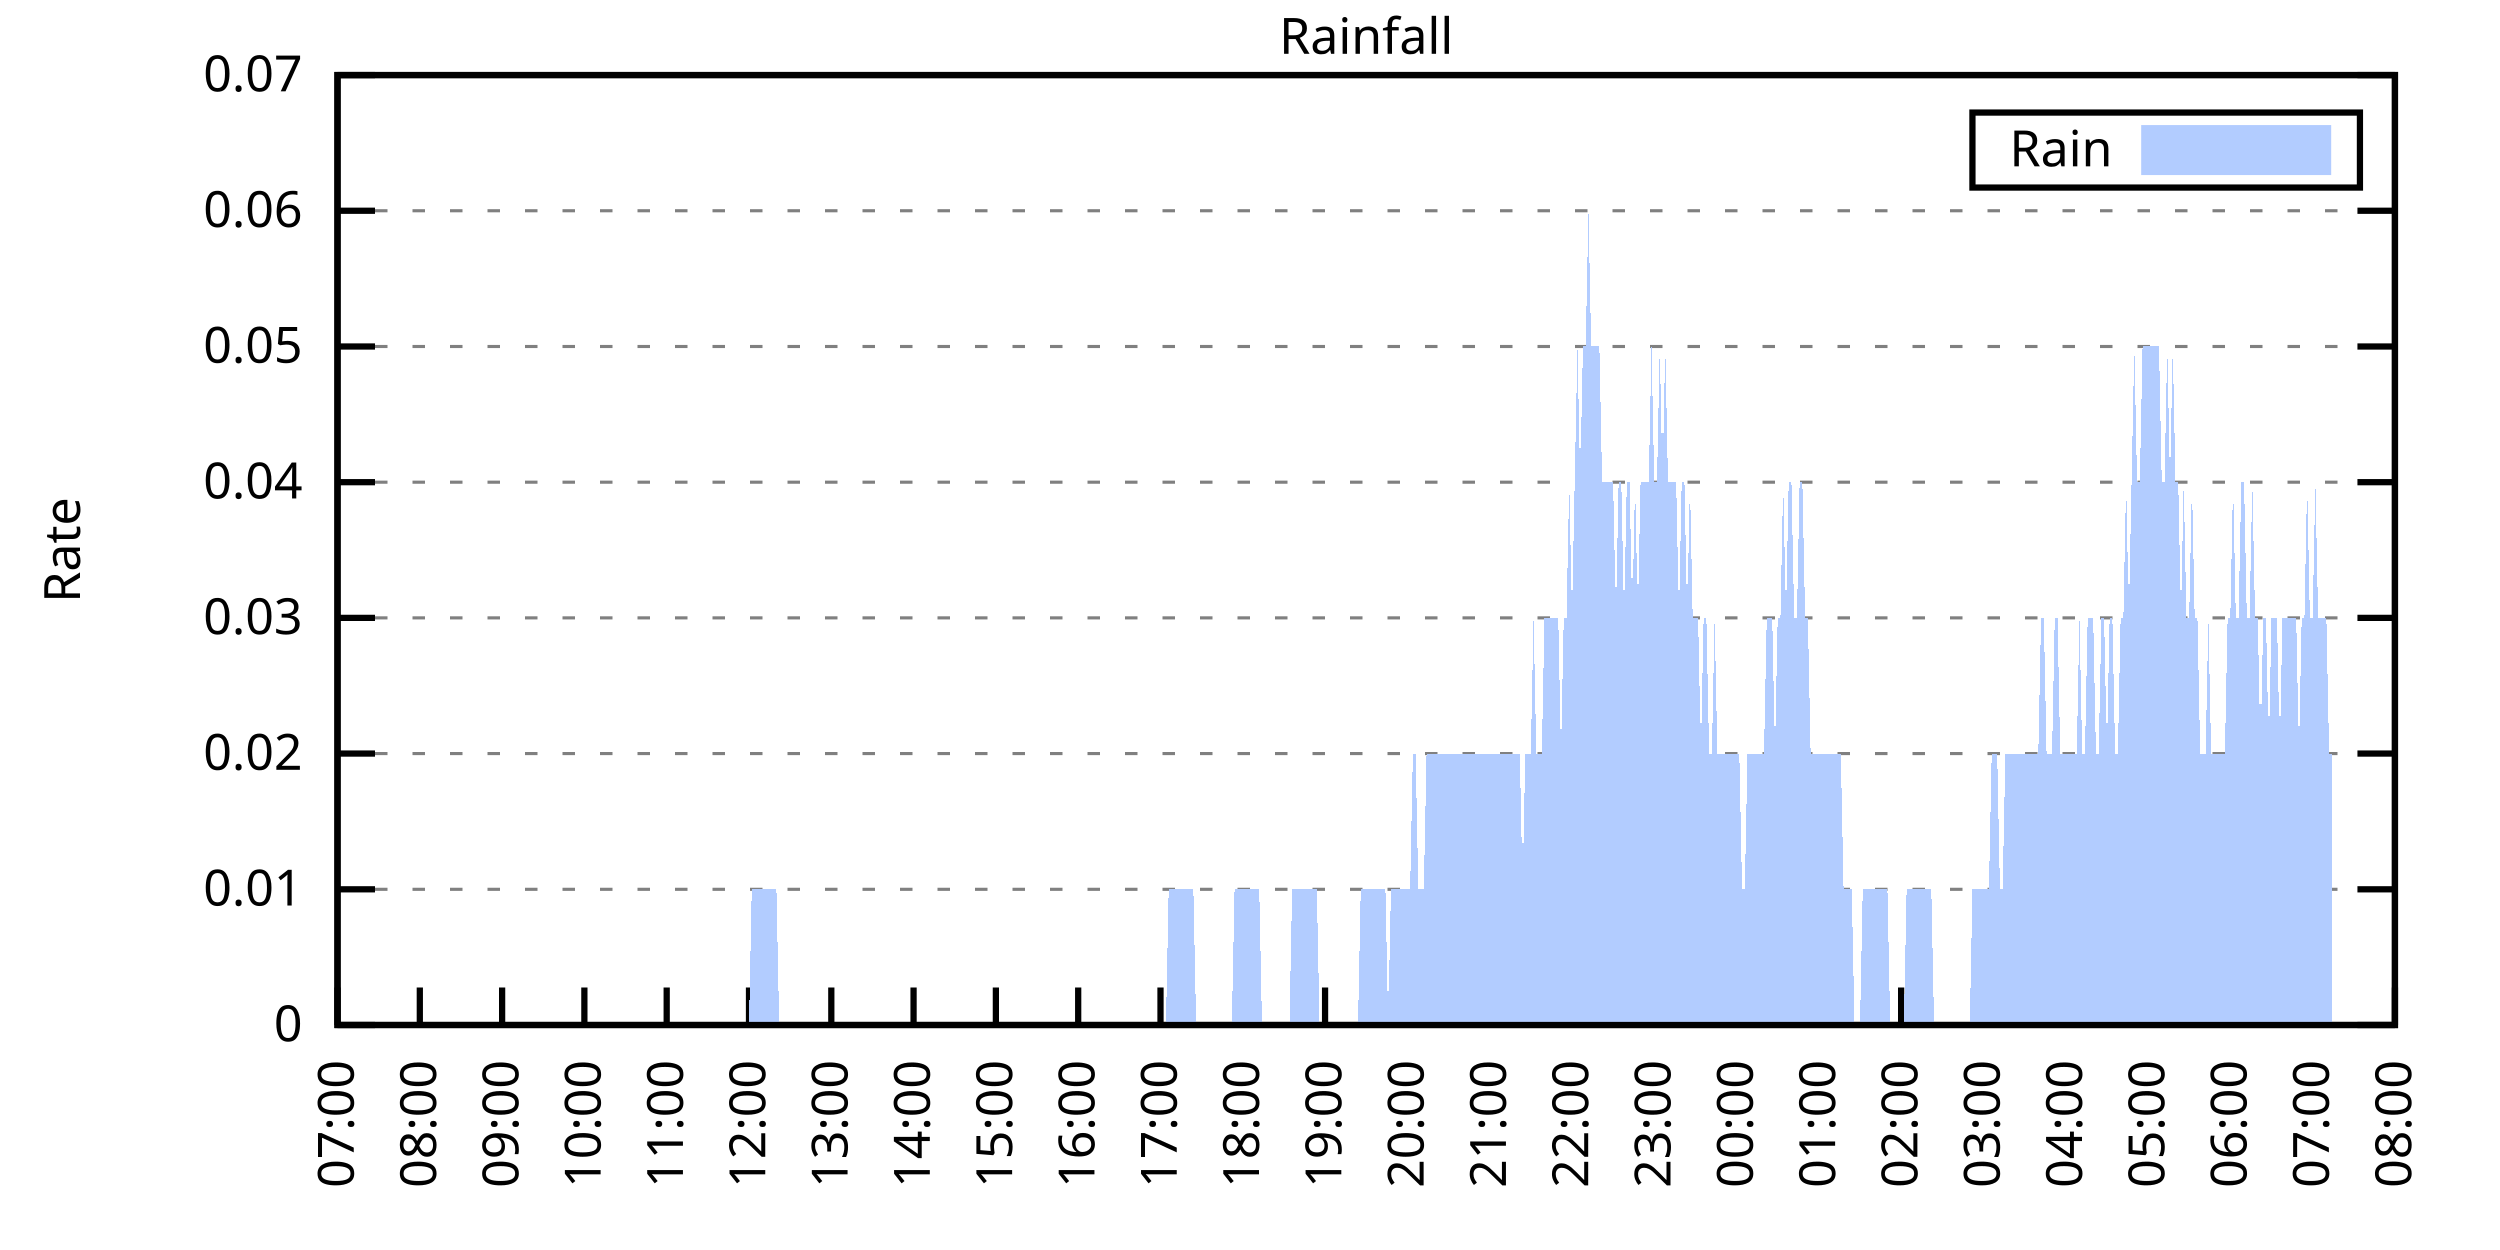
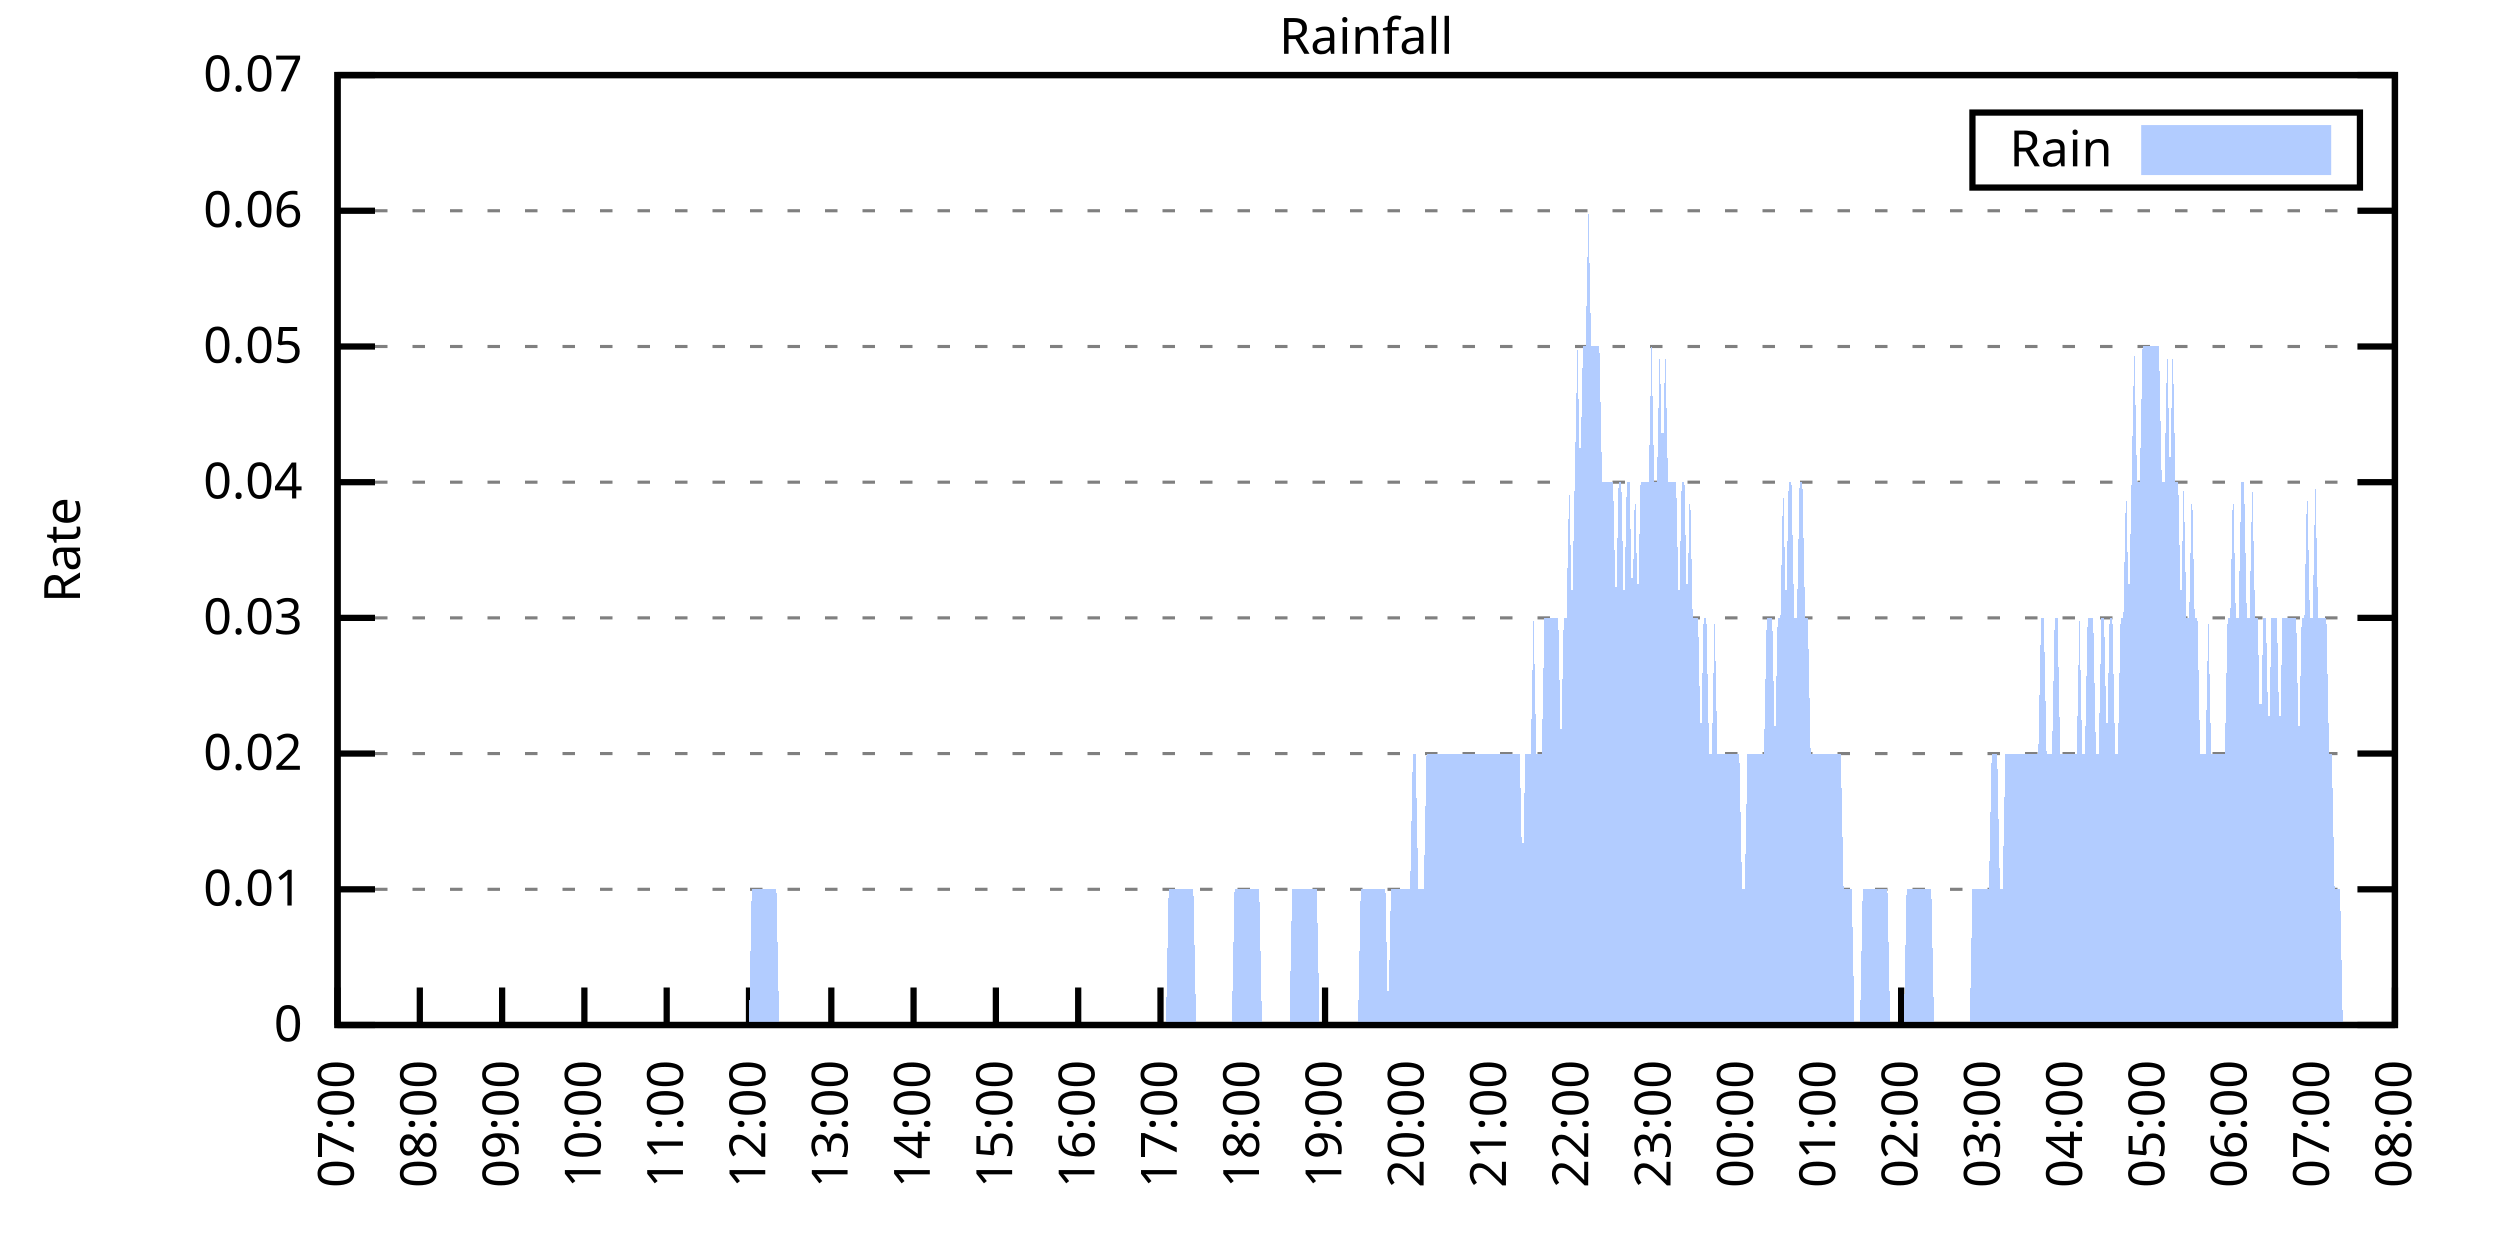
<svg xmlns="http://www.w3.org/2000/svg" xmlns:xlink="http://www.w3.org/1999/xlink" width="400" height="200" viewBox="0 0 400 200">
  <g id="gnuplot_canvas">
    <rect x="0" y="0" width="400" height="200" fill="none" />
    <defs>
      <circle id="gpDot" r="0.5" stroke-width="0.5" stroke="currentColor" />
      <path id="gpPt0" stroke-width="0.333" stroke="currentColor" d="M-1,0 h2 M0,-1 v2" />
      <path id="gpPt1" stroke-width="0.333" stroke="currentColor" d="M-1,-1 L1,1 M1,-1 L-1,1" />
      <path id="gpPt2" stroke-width="0.333" stroke="currentColor" d="M-1,0 L1,0 M0,-1 L0,1 M-1,-1 L1,1 M-1,1 L1,-1" />
      <rect id="gpPt3" stroke-width="0.333" stroke="currentColor" x="-1" y="-1" width="2" height="2" />
      <rect id="gpPt4" stroke-width="0.333" stroke="currentColor" fill="currentColor" x="-1" y="-1" width="2" height="2" />
      <circle id="gpPt5" stroke-width="0.333" stroke="currentColor" cx="0" cy="0" r="1" />
      <use xlink:href="#gpPt5" id="gpPt6" fill="currentColor" stroke="none" />
      <path id="gpPt7" stroke-width="0.333" stroke="currentColor" d="M0,-1.33 L-1.33,0.67 L1.33,0.67 z" />
      <use xlink:href="#gpPt7" id="gpPt8" fill="currentColor" stroke="none" />
      <use xlink:href="#gpPt7" id="gpPt9" stroke="currentColor" transform="rotate(180)" />
      <use xlink:href="#gpPt9" id="gpPt10" fill="currentColor" stroke="none" />
      <use xlink:href="#gpPt3" id="gpPt11" stroke="currentColor" transform="rotate(45)" />
      <use xlink:href="#gpPt11" id="gpPt12" fill="currentColor" stroke="none" />
      <path id="gpPt13" stroke-width="0.333" stroke="currentColor" d="M0,1.330 L1.265,0.411 L0.782,-1.067 L-0.782,-1.076 L-1.265,0.411 z" />
      <use xlink:href="#gpPt13" id="gpPt14" fill="currentColor" stroke="none" />
      <filter id="textbox" filterUnits="objectBoundingBox" x="0" y="0" height="1" width="1">
        <feFlood flood-color="white" flood-opacity="1" result="bgnd" />
        <feComposite in="SourceGraphic" in2="bgnd" operator="atop" />
      </filter>
      <filter id="greybox" filterUnits="objectBoundingBox" x="0" y="0" height="1" width="1">
        <feFlood flood-color="lightgrey" flood-opacity="1" result="grey" />
        <feComposite in="SourceGraphic" in2="grey" operator="atop" />
      </filter>
    </defs>
    <g fill="none" color="white" stroke="currentColor" stroke-width="1.00" stroke-linecap="butt" stroke-linejoin="miter">
</g>
    <g fill="none" color="black" stroke="currentColor" stroke-width="1.00" stroke-linecap="butt" stroke-linejoin="miter">
      <g stroke="none" shape-rendering="crispEdges">
        <polygon fill="rgb(255, 255, 255)" points="54.00,164.00 383.18,164.00 383.18,12.02 54.00,12.02 " />
      </g>
    </g>
    <g fill="none" color="black" stroke="currentColor" stroke-width="1.00" stroke-linecap="butt" stroke-linejoin="miter">
</g>
    <g fill="none" color="black" stroke="black" stroke-width="0.50" stroke-linecap="butt" stroke-linejoin="miter">
</g>
    <g fill="none" color="gray" stroke="currentColor" stroke-width="0.50" stroke-linecap="butt" stroke-linejoin="miter">
      <path stroke="gray" stroke-dasharray="2,4" class="gridline" d="M54.00,164.00 L383.19,164.00  " />
    </g>
    <g fill="none" color="gray" stroke="gray" stroke-width="1.00" stroke-linecap="butt" stroke-linejoin="miter">
</g>
    <g fill="none" color="black" stroke="currentColor" stroke-width="1.00" stroke-linecap="butt" stroke-linejoin="miter">
      <path stroke="black" d="M54.00,164.00 L60.00,164.00 M383.19,164.00 L377.19,164.00  " />
      <g transform="translate(48.40,166.60)" stroke="none" fill="black" font-family="Sans" font-size="8.00" text-anchor="end">
        <text>
          <tspan font-family="Sans"> 0</tspan>
        </text>
      </g>
    </g>
    <g fill="none" color="black" stroke="currentColor" stroke-width="1.00" stroke-linecap="butt" stroke-linejoin="miter">
</g>
    <g fill="none" color="black" stroke="black" stroke-width="0.50" stroke-linecap="butt" stroke-linejoin="miter">
</g>
    <g fill="none" color="gray" stroke="currentColor" stroke-width="0.50" stroke-linecap="butt" stroke-linejoin="miter">
      <path stroke="gray" stroke-dasharray="2,4" class="gridline" d="M54.00,142.29 L383.19,142.29  " />
    </g>
    <g fill="none" color="gray" stroke="gray" stroke-width="1.00" stroke-linecap="butt" stroke-linejoin="miter">
</g>
    <g fill="none" color="black" stroke="currentColor" stroke-width="1.00" stroke-linecap="butt" stroke-linejoin="miter">
      <path stroke="black" d="M54.00,142.29 L60.00,142.29 M383.19,142.29 L377.19,142.29  " />
      <g transform="translate(48.40,144.89)" stroke="none" fill="black" font-family="Sans" font-size="8.00" text-anchor="end">
        <text>
          <tspan font-family="Sans"> 0.01</tspan>
        </text>
      </g>
    </g>
    <g fill="none" color="black" stroke="currentColor" stroke-width="1.00" stroke-linecap="butt" stroke-linejoin="miter">
</g>
    <g fill="none" color="black" stroke="black" stroke-width="0.50" stroke-linecap="butt" stroke-linejoin="miter">
</g>
    <g fill="none" color="gray" stroke="currentColor" stroke-width="0.50" stroke-linecap="butt" stroke-linejoin="miter">
      <path stroke="gray" stroke-dasharray="2,4" class="gridline" d="M54.00,120.57 L383.19,120.57  " />
    </g>
    <g fill="none" color="gray" stroke="gray" stroke-width="1.00" stroke-linecap="butt" stroke-linejoin="miter">
</g>
    <g fill="none" color="black" stroke="currentColor" stroke-width="1.00" stroke-linecap="butt" stroke-linejoin="miter">
      <path stroke="black" d="M54.00,120.57 L60.00,120.57 M383.19,120.57 L377.19,120.57  " />
      <g transform="translate(48.40,123.17)" stroke="none" fill="black" font-family="Sans" font-size="8.00" text-anchor="end">
        <text>
          <tspan font-family="Sans"> 0.02</tspan>
        </text>
      </g>
    </g>
    <g fill="none" color="black" stroke="currentColor" stroke-width="1.00" stroke-linecap="butt" stroke-linejoin="miter">
</g>
    <g fill="none" color="black" stroke="black" stroke-width="0.50" stroke-linecap="butt" stroke-linejoin="miter">
</g>
    <g fill="none" color="gray" stroke="currentColor" stroke-width="0.50" stroke-linecap="butt" stroke-linejoin="miter">
      <path stroke="gray" stroke-dasharray="2,4" class="gridline" d="M54.00,98.86 L383.19,98.86  " />
    </g>
    <g fill="none" color="gray" stroke="gray" stroke-width="1.00" stroke-linecap="butt" stroke-linejoin="miter">
</g>
    <g fill="none" color="black" stroke="currentColor" stroke-width="1.00" stroke-linecap="butt" stroke-linejoin="miter">
      <path stroke="black" d="M54.00,98.86 L60.00,98.86 M383.19,98.86 L377.19,98.86  " />
      <g transform="translate(48.40,101.46)" stroke="none" fill="black" font-family="Sans" font-size="8.00" text-anchor="end">
        <text>
          <tspan font-family="Sans"> 0.03</tspan>
        </text>
      </g>
    </g>
    <g fill="none" color="black" stroke="currentColor" stroke-width="1.00" stroke-linecap="butt" stroke-linejoin="miter">
</g>
    <g fill="none" color="black" stroke="black" stroke-width="0.50" stroke-linecap="butt" stroke-linejoin="miter">
</g>
    <g fill="none" color="gray" stroke="currentColor" stroke-width="0.50" stroke-linecap="butt" stroke-linejoin="miter">
      <path stroke="gray" stroke-dasharray="2,4" class="gridline" d="M54.00,77.15 L383.19,77.15  " />
    </g>
    <g fill="none" color="gray" stroke="gray" stroke-width="1.00" stroke-linecap="butt" stroke-linejoin="miter">
</g>
    <g fill="none" color="black" stroke="currentColor" stroke-width="1.00" stroke-linecap="butt" stroke-linejoin="miter">
      <path stroke="black" d="M54.00,77.15 L60.00,77.15 M383.19,77.15 L377.19,77.15  " />
      <g transform="translate(48.40,79.75)" stroke="none" fill="black" font-family="Sans" font-size="8.00" text-anchor="end">
        <text>
          <tspan font-family="Sans"> 0.04</tspan>
        </text>
      </g>
    </g>
    <g fill="none" color="black" stroke="currentColor" stroke-width="1.00" stroke-linecap="butt" stroke-linejoin="miter">
</g>
    <g fill="none" color="black" stroke="black" stroke-width="0.50" stroke-linecap="butt" stroke-linejoin="miter">
</g>
    <g fill="none" color="gray" stroke="currentColor" stroke-width="0.50" stroke-linecap="butt" stroke-linejoin="miter">
      <path stroke="gray" stroke-dasharray="2,4" class="gridline" d="M54.00,55.44 L383.19,55.44  " />
    </g>
    <g fill="none" color="gray" stroke="gray" stroke-width="1.00" stroke-linecap="butt" stroke-linejoin="miter">
</g>
    <g fill="none" color="black" stroke="currentColor" stroke-width="1.00" stroke-linecap="butt" stroke-linejoin="miter">
      <path stroke="black" d="M54.00,55.44 L60.00,55.44 M383.19,55.44 L377.19,55.44  " />
      <g transform="translate(48.40,58.04)" stroke="none" fill="black" font-family="Sans" font-size="8.00" text-anchor="end">
        <text>
          <tspan font-family="Sans"> 0.05</tspan>
        </text>
      </g>
    </g>
    <g fill="none" color="black" stroke="currentColor" stroke-width="1.00" stroke-linecap="butt" stroke-linejoin="miter">
</g>
    <g fill="none" color="black" stroke="black" stroke-width="0.50" stroke-linecap="butt" stroke-linejoin="miter">
</g>
    <g fill="none" color="gray" stroke="currentColor" stroke-width="0.50" stroke-linecap="butt" stroke-linejoin="miter">
      <path stroke="gray" stroke-dasharray="2,4" class="gridline" d="M54.00,33.72 L383.19,33.72  " />
    </g>
    <g fill="none" color="gray" stroke="gray" stroke-width="1.00" stroke-linecap="butt" stroke-linejoin="miter">
</g>
    <g fill="none" color="black" stroke="currentColor" stroke-width="1.00" stroke-linecap="butt" stroke-linejoin="miter">
      <path stroke="black" d="M54.00,33.72 L60.00,33.72 M383.19,33.72 L377.19,33.72  " />
      <g transform="translate(48.40,36.32)" stroke="none" fill="black" font-family="Sans" font-size="8.00" text-anchor="end">
        <text>
          <tspan font-family="Sans"> 0.06</tspan>
        </text>
      </g>
    </g>
    <g fill="none" color="black" stroke="currentColor" stroke-width="1.00" stroke-linecap="butt" stroke-linejoin="miter">
</g>
    <g fill="none" color="black" stroke="black" stroke-width="0.50" stroke-linecap="butt" stroke-linejoin="miter">
</g>
    <g fill="none" color="gray" stroke="currentColor" stroke-width="0.50" stroke-linecap="butt" stroke-linejoin="miter">
      <path stroke="gray" stroke-dasharray="2,4" class="gridline" d="M54.00,12.01 L383.19,12.01  " />
    </g>
    <g fill="none" color="gray" stroke="gray" stroke-width="1.00" stroke-linecap="butt" stroke-linejoin="miter">
</g>
    <g fill="none" color="black" stroke="currentColor" stroke-width="1.00" stroke-linecap="butt" stroke-linejoin="miter">
      <path stroke="black" d="M54.00,12.01 L60.00,12.01 M383.19,12.01 L377.19,12.01  " />
      <g transform="translate(48.40,14.61)" stroke="none" fill="black" font-family="Sans" font-size="8.00" text-anchor="end">
        <text>
          <tspan font-family="Sans"> 0.07</tspan>
        </text>
      </g>
    </g>
    <g fill="none" color="black" stroke="currentColor" stroke-width="1.00" stroke-linecap="butt" stroke-linejoin="miter">
      <path stroke="black" d="M54.00,164.00 L54.00,158.00  " />
      <g transform="translate(56.60,169.60) rotate(270.00)" stroke="none" fill="black" font-family="Sans" font-size="8.00" text-anchor="end">
        <text>
          <tspan font-family="Sans">07:00</tspan>
        </text>
      </g>
    </g>
    <g fill="none" color="black" stroke="currentColor" stroke-width="1.00" stroke-linecap="butt" stroke-linejoin="miter">
      <path stroke="black" d="M67.17,164.00 L67.17,158.00  " />
      <g transform="translate(69.77,169.60) rotate(270.00)" stroke="none" fill="black" font-family="Sans" font-size="8.00" text-anchor="end">
        <text>
          <tspan font-family="Sans">08:00</tspan>
        </text>
      </g>
    </g>
    <g fill="none" color="black" stroke="currentColor" stroke-width="1.00" stroke-linecap="butt" stroke-linejoin="miter">
      <path stroke="black" d="M80.34,164.00 L80.34,158.00  " />
      <g transform="translate(82.94,169.60) rotate(270.00)" stroke="none" fill="black" font-family="Sans" font-size="8.00" text-anchor="end">
        <text>
          <tspan font-family="Sans">09:00</tspan>
        </text>
      </g>
    </g>
    <g fill="none" color="black" stroke="currentColor" stroke-width="1.00" stroke-linecap="butt" stroke-linejoin="miter">
      <path stroke="black" d="M93.50,164.00 L93.50,158.00  " />
      <g transform="translate(96.10,169.60) rotate(270.00)" stroke="none" fill="black" font-family="Sans" font-size="8.00" text-anchor="end">
        <text>
          <tspan font-family="Sans">10:00</tspan>
        </text>
      </g>
    </g>
    <g fill="none" color="black" stroke="currentColor" stroke-width="1.00" stroke-linecap="butt" stroke-linejoin="miter">
      <path stroke="black" d="M106.67,164.00 L106.67,158.00  " />
      <g transform="translate(109.27,169.60) rotate(270.00)" stroke="none" fill="black" font-family="Sans" font-size="8.00" text-anchor="end">
        <text>
          <tspan font-family="Sans">11:00</tspan>
        </text>
      </g>
    </g>
    <g fill="none" color="black" stroke="currentColor" stroke-width="1.00" stroke-linecap="butt" stroke-linejoin="miter">
      <path stroke="black" d="M119.84,164.00 L119.84,158.00  " />
      <g transform="translate(122.44,169.60) rotate(270.00)" stroke="none" fill="black" font-family="Sans" font-size="8.00" text-anchor="end">
        <text>
          <tspan font-family="Sans">12:00</tspan>
        </text>
      </g>
    </g>
    <g fill="none" color="black" stroke="currentColor" stroke-width="1.00" stroke-linecap="butt" stroke-linejoin="miter">
      <path stroke="black" d="M133.01,164.00 L133.01,158.00  " />
      <g transform="translate(135.61,169.60) rotate(270.00)" stroke="none" fill="black" font-family="Sans" font-size="8.00" text-anchor="end">
        <text>
          <tspan font-family="Sans">13:00</tspan>
        </text>
      </g>
    </g>
    <g fill="none" color="black" stroke="currentColor" stroke-width="1.00" stroke-linecap="butt" stroke-linejoin="miter">
      <path stroke="black" d="M146.17,164.00 L146.17,158.00  " />
      <g transform="translate(148.77,169.60) rotate(270.00)" stroke="none" fill="black" font-family="Sans" font-size="8.00" text-anchor="end">
        <text>
          <tspan font-family="Sans">14:00</tspan>
        </text>
      </g>
    </g>
    <g fill="none" color="black" stroke="currentColor" stroke-width="1.00" stroke-linecap="butt" stroke-linejoin="miter">
      <path stroke="black" d="M159.34,164.00 L159.34,158.00  " />
      <g transform="translate(161.94,169.60) rotate(270.00)" stroke="none" fill="black" font-family="Sans" font-size="8.00" text-anchor="end">
        <text>
          <tspan font-family="Sans">15:00</tspan>
        </text>
      </g>
    </g>
    <g fill="none" color="black" stroke="currentColor" stroke-width="1.00" stroke-linecap="butt" stroke-linejoin="miter">
      <path stroke="black" d="M172.51,164.00 L172.51,158.00  " />
      <g transform="translate(175.11,169.60) rotate(270.00)" stroke="none" fill="black" font-family="Sans" font-size="8.00" text-anchor="end">
        <text>
          <tspan font-family="Sans">16:00</tspan>
        </text>
      </g>
    </g>
    <g fill="none" color="black" stroke="currentColor" stroke-width="1.00" stroke-linecap="butt" stroke-linejoin="miter">
      <path stroke="black" d="M185.68,164.00 L185.68,158.00  " />
      <g transform="translate(188.28,169.60) rotate(270.00)" stroke="none" fill="black" font-family="Sans" font-size="8.00" text-anchor="end">
        <text>
          <tspan font-family="Sans">17:00</tspan>
        </text>
      </g>
    </g>
    <g fill="none" color="black" stroke="currentColor" stroke-width="1.00" stroke-linecap="butt" stroke-linejoin="miter">
      <path stroke="black" d="M198.84,164.00 L198.84,158.00  " />
      <g transform="translate(201.44,169.60) rotate(270.00)" stroke="none" fill="black" font-family="Sans" font-size="8.00" text-anchor="end">
        <text>
          <tspan font-family="Sans">18:00</tspan>
        </text>
      </g>
    </g>
    <g fill="none" color="black" stroke="currentColor" stroke-width="1.00" stroke-linecap="butt" stroke-linejoin="miter">
      <path stroke="black" d="M212.01,164.00 L212.01,158.00  " />
      <g transform="translate(214.61,169.60) rotate(270.00)" stroke="none" fill="black" font-family="Sans" font-size="8.00" text-anchor="end">
        <text>
          <tspan font-family="Sans">19:00</tspan>
        </text>
      </g>
    </g>
    <g fill="none" color="black" stroke="currentColor" stroke-width="1.00" stroke-linecap="butt" stroke-linejoin="miter">
      <path stroke="black" d="M225.18,164.00 L225.18,158.00  " />
      <g transform="translate(227.78,169.60) rotate(270.00)" stroke="none" fill="black" font-family="Sans" font-size="8.00" text-anchor="end">
        <text>
          <tspan font-family="Sans">20:00</tspan>
        </text>
      </g>
    </g>
    <g fill="none" color="black" stroke="currentColor" stroke-width="1.00" stroke-linecap="butt" stroke-linejoin="miter">
      <path stroke="black" d="M238.35,164.00 L238.35,158.00  " />
      <g transform="translate(240.95,169.60) rotate(270.00)" stroke="none" fill="black" font-family="Sans" font-size="8.00" text-anchor="end">
        <text>
          <tspan font-family="Sans">21:00</tspan>
        </text>
      </g>
    </g>
    <g fill="none" color="black" stroke="currentColor" stroke-width="1.00" stroke-linecap="butt" stroke-linejoin="miter">
      <path stroke="black" d="M251.51,164.00 L251.51,158.00  " />
      <g transform="translate(254.11,169.60) rotate(270.00)" stroke="none" fill="black" font-family="Sans" font-size="8.00" text-anchor="end">
        <text>
          <tspan font-family="Sans">22:00</tspan>
        </text>
      </g>
    </g>
    <g fill="none" color="black" stroke="currentColor" stroke-width="1.00" stroke-linecap="butt" stroke-linejoin="miter">
      <path stroke="black" d="M264.68,164.00 L264.68,158.00  " />
      <g transform="translate(267.28,169.60) rotate(270.00)" stroke="none" fill="black" font-family="Sans" font-size="8.00" text-anchor="end">
        <text>
          <tspan font-family="Sans">23:00</tspan>
        </text>
      </g>
    </g>
    <g fill="none" color="black" stroke="currentColor" stroke-width="1.00" stroke-linecap="butt" stroke-linejoin="miter">
      <path stroke="black" d="M277.85,164.00 L277.85,158.00  " />
      <g transform="translate(280.45,169.60) rotate(270.00)" stroke="none" fill="black" font-family="Sans" font-size="8.00" text-anchor="end">
        <text>
          <tspan font-family="Sans">00:00</tspan>
        </text>
      </g>
    </g>
    <g fill="none" color="black" stroke="currentColor" stroke-width="1.00" stroke-linecap="butt" stroke-linejoin="miter">
      <path stroke="black" d="M291.02,164.00 L291.02,158.00  " />
      <g transform="translate(293.62,169.60) rotate(270.00)" stroke="none" fill="black" font-family="Sans" font-size="8.00" text-anchor="end">
        <text>
          <tspan font-family="Sans">01:00</tspan>
        </text>
      </g>
    </g>
    <g fill="none" color="black" stroke="currentColor" stroke-width="1.00" stroke-linecap="butt" stroke-linejoin="miter">
      <path stroke="black" d="M304.18,164.00 L304.18,158.00  " />
      <g transform="translate(306.78,169.60) rotate(270.00)" stroke="none" fill="black" font-family="Sans" font-size="8.00" text-anchor="end">
        <text>
          <tspan font-family="Sans">02:00</tspan>
        </text>
      </g>
    </g>
    <g fill="none" color="black" stroke="currentColor" stroke-width="1.00" stroke-linecap="butt" stroke-linejoin="miter">
      <path stroke="black" d="M317.35,164.00 L317.35,158.00  " />
      <g transform="translate(319.95,169.60) rotate(270.00)" stroke="none" fill="black" font-family="Sans" font-size="8.00" text-anchor="end">
        <text>
          <tspan font-family="Sans">03:00</tspan>
        </text>
      </g>
    </g>
    <g fill="none" color="black" stroke="currentColor" stroke-width="1.00" stroke-linecap="butt" stroke-linejoin="miter">
      <path stroke="black" d="M330.52,164.00 L330.52,158.00  " />
      <g transform="translate(333.12,169.60) rotate(270.00)" stroke="none" fill="black" font-family="Sans" font-size="8.00" text-anchor="end">
        <text>
          <tspan font-family="Sans">04:00</tspan>
        </text>
      </g>
    </g>
    <g fill="none" color="black" stroke="currentColor" stroke-width="1.00" stroke-linecap="butt" stroke-linejoin="miter">
      <path stroke="black" d="M343.69,164.00 L343.69,158.00  " />
      <g transform="translate(346.29,169.60) rotate(270.00)" stroke="none" fill="black" font-family="Sans" font-size="8.00" text-anchor="end">
        <text>
          <tspan font-family="Sans">05:00</tspan>
        </text>
      </g>
    </g>
    <g fill="none" color="black" stroke="currentColor" stroke-width="1.00" stroke-linecap="butt" stroke-linejoin="miter">
      <path stroke="black" d="M356.85,164.00 L356.85,158.00  " />
      <g transform="translate(359.45,169.60) rotate(270.00)" stroke="none" fill="black" font-family="Sans" font-size="8.00" text-anchor="end">
        <text>
          <tspan font-family="Sans">06:00</tspan>
        </text>
      </g>
    </g>
    <g fill="none" color="black" stroke="currentColor" stroke-width="1.00" stroke-linecap="butt" stroke-linejoin="miter">
      <path stroke="black" d="M370.02,164.00 L370.02,158.00  " />
      <g transform="translate(372.62,169.60) rotate(270.00)" stroke="none" fill="black" font-family="Sans" font-size="8.00" text-anchor="end">
        <text>
          <tspan font-family="Sans">07:00</tspan>
        </text>
      </g>
    </g>
    <g fill="none" color="black" stroke="currentColor" stroke-width="1.00" stroke-linecap="butt" stroke-linejoin="miter">
      <path stroke="black" d="M383.19,164.00 L383.19,158.00  " />
      <g transform="translate(385.79,169.60) rotate(270.00)" stroke="none" fill="black" font-family="Sans" font-size="8.00" text-anchor="end">
        <text>
          <tspan font-family="Sans">08:00</tspan>
        </text>
      </g>
    </g>
    <g fill="none" color="black" stroke="currentColor" stroke-width="1.00" stroke-linecap="butt" stroke-linejoin="miter">
</g>
    <g fill="none" color="black" stroke="currentColor" stroke-width="1.00" stroke-linecap="butt" stroke-linejoin="miter">
      <path stroke="black" d="M54.00,12.01 L54.00,164.00 L383.19,164.00 L383.19,12.01 L54.00,12.01 Z  " />
    </g>
    <g fill="none" color="black" stroke="currentColor" stroke-width="1.00" stroke-linecap="butt" stroke-linejoin="miter">
</g>
    <g fill="none" color="black" stroke="currentColor" stroke-width="1.00" stroke-linecap="butt" stroke-linejoin="miter">
      <path stroke="black" d="M315.59,30.01 L315.59,18.01 L377.59,18.01 L377.59,30.01 L315.59,30.01 Z  " />
    </g>
    <g id="Rainfall_plot_1">
      <g fill="none" color="white" stroke="black" stroke-width="2.00" stroke-linecap="butt" stroke-linejoin="miter">
</g>
      <g fill="none" color="black" stroke="currentColor" stroke-width="2.00" stroke-linecap="butt" stroke-linejoin="miter">
        <g transform="translate(337.99,26.61)" stroke="none" fill="black" font-family="Sans" font-size="8.00" text-anchor="end">
          <text>
            <tspan font-family="Sans">Rain</tspan>
          </text>
        </g>
      </g>
      <g fill="none" color="black" stroke="currentColor" stroke-width="2.00" stroke-linecap="butt" stroke-linejoin="miter">
        <g stroke="none" shape-rendering="crispEdges">
          <polygon fill="rgb(178, 204, 255)" points="343.59,27.01 371.99,27.01 371.99,21.01 343.59,21.01 " />
        </g>
        <path stroke="rgb(178, 204, 255)" d="M343.59,27.01 L371.99,27.01 L371.99,21.01 L343.59,21.01 L343.59,27.01 Z  " />
      </g>
      <g fill="none" color="black" stroke="currentColor" stroke-width="2.00" stroke-linecap="butt" stroke-linejoin="miter">
        <g stroke="none" shape-rendering="crispEdges">
-           <polygon fill="rgb(178, 204, 255)" points="57.51,164.00 57.95,164.00 58.39,164.00 58.83,164.00 59.27,164.00 59.71,164.00 60.14,164.00 60.58,164.00 61.02,164.00 61.46,164.00 61.90,164.00 62.34,164.00 62.78,164.00 63.22,164.00 63.66,164.00 64.10,164.00 64.53,164.00 64.97,164.00 65.41,164.00 65.85,164.00 66.29,164.00 66.73,164.00 67.17,164.00 67.61,164.00 68.05,164.00 68.48,164.00 68.92,164.00 69.36,164.00 69.80,164.00 70.24,164.00 70.68,164.00 71.12,164.00 71.56,164.00 72.00,164.00 72.43,164.00 72.87,164.00 73.31,164.00 73.75,164.00 74.19,164.00 74.63,164.00 75.07,164.00 75.51,164.00 75.95,164.00 76.38,164.00 76.82,164.00 77.26,164.00 77.70,164.00 78.14,164.00 78.58,164.00 79.02,164.00 79.46,164.00 79.90,164.00 80.34,164.00 80.77,164.00 81.21,164.00 81.65,164.00 82.09,164.00 82.53,164.00 82.97,164.00 83.41,164.00 83.85,164.00 84.29,164.00 84.72,164.00 85.16,164.00 85.60,164.00 86.04,164.00 86.48,164.00 86.92,164.00 87.36,164.00 87.80,164.00 88.24,164.00 88.67,164.00 89.11,164.00 89.55,164.00 89.99,164.00 90.43,164.00 90.87,164.00 91.31,164.00 91.75,164.00 92.19,164.00 92.62,164.00 93.06,164.00 93.50,164.00 93.94,164.00 94.38,164.00 94.82,164.00 95.26,164.00 95.70,164.00 96.14,164.00 96.58,164.00 97.01,164.00 97.45,164.00 97.89,164.00 98.33,164.00 98.77,164.00 99.21,164.00 99.65,164.00 100.09,164.00 100.53,164.00 100.96,164.00 101.40,164.00 101.84,164.00 102.28,164.00 102.72,164.00 103.16,164.00 103.60,164.00 104.04,164.00 104.48,164.00 104.91,164.00 105.35,164.00 105.79,164.00 106.23,164.00 106.67,164.00 107.11,164.00 107.55,164.00 107.99,164.00 108.43,164.00 108.87,164.00 109.30,164.00 109.74,164.00 110.18,164.00 110.62,164.00 111.06,164.00 111.50,164.00 111.94,164.00 112.38,164.00 112.82,164.00 113.25,164.00 113.69,164.00 114.13,164.00 114.57,164.00 115.01,164.00 115.45,164.00 115.89,164.00 116.33,164.00 116.77,164.00 117.20,164.00 117.64,164.00 118.08,164.00 118.52,164.00 118.96,164.00 119.40,164.00 119.84,164.00 120.28,142.29 120.72,142.29 121.15,142.29 121.59,142.29 122.03,142.29 122.47,142.29 122.91,142.29 123.35,142.29 123.79,142.29 124.23,142.29 124.67,164.00 125.11,164.00 125.54,164.00 125.98,164.00 126.42,164.00 126.86,164.00 127.30,164.00 127.74,164.00 128.18,164.00 128.62,164.00 129.06,164.00 129.49,164.00 129.93,164.00 130.37,164.00 130.81,164.00 131.25,164.00 131.69,164.00 132.13,164.00 132.57,164.00 133.01,164.00 133.44,164.00 133.88,164.00 134.32,164.00 134.76,164.00 135.20,164.00 135.64,164.00 136.08,164.00 136.52,164.00 136.96,164.00 137.39,164.00 137.83,164.00 138.27,164.00 138.71,164.00 139.15,164.00 139.59,164.00 140.03,164.00 140.47,164.00 140.91,164.00 141.35,164.00 141.78,164.00 142.22,164.00 142.66,164.00 143.10,164.00 143.54,164.00 143.98,164.00 144.42,164.00 144.86,164.00 145.30,164.00 145.73,164.00 146.17,164.00 146.61,164.00 147.05,164.00 147.49,164.00 147.93,164.00 148.37,164.00 148.81,164.00 149.25,164.00 149.68,164.00 150.12,164.00 150.56,164.00 151.00,164.00 151.44,164.00 151.88,164.00 152.32,164.00 152.76,164.00 153.20,164.00 153.63,164.00 154.07,164.00 154.51,164.00 154.95,164.00 155.39,164.00 155.83,164.00 156.27,164.00 156.71,164.00 157.15,164.00 157.59,164.00 158.02,164.00 158.46,164.00 158.90,164.00 159.34,164.00 159.78,164.00 160.22,164.00 160.66,164.00 161.10,164.00 161.54,164.00 161.97,164.00 162.41,164.00 162.85,164.00 163.29,164.00 163.73,164.00 164.17,164.00 164.61,164.00 165.05,164.00 165.49,164.00 165.92,164.00 166.36,164.00 166.80,164.00 167.24,164.00 167.68,164.00 168.12,164.00 168.56,164.00 169.00,164.00 169.44,164.00 169.87,164.00 170.31,164.00 170.75,164.00 171.19,164.00 171.63,164.00 172.07,164.00 172.51,164.00 172.95,164.00 173.39,164.00 173.83,164.00 174.26,164.00 174.70,164.00 175.14,164.00 175.58,164.00 176.02,164.00 176.46,164.00 176.90,164.00 177.34,164.00 177.78,164.00 178.21,164.00 178.65,164.00 179.09,164.00 179.53,164.00 179.97,164.00 180.41,164.00 180.85,164.00 181.29,164.00 181.73,164.00 182.16,164.00 182.60,164.00 183.04,164.00 183.48,164.00 183.92,164.00 184.36,164.00 184.80,164.00 185.24,164.00 185.68,164.00 186.11,164.00 186.55,164.00 186.99,142.29 187.43,142.29 187.87,142.29 188.31,142.29 188.75,142.29 189.19,142.29 189.63,142.29 190.07,142.29 190.50,142.29 190.94,142.29 191.38,164.00 191.82,164.00 192.26,164.00 192.70,164.00 193.14,164.00 193.58,164.00 194.02,164.00 194.45,164.00 194.89,164.00 195.33,164.00 195.77,164.00 196.21,164.00 196.65,164.00 197.09,164.00 197.53,142.29 197.97,142.29 198.40,142.29 198.84,142.29 199.28,142.29 199.72,142.29 200.16,142.29 200.60,142.29 201.04,142.29 201.48,142.29 201.92,164.00 202.35,164.00 202.79,164.00 203.23,164.00 203.67,164.00 204.11,164.00 204.55,164.00 204.99,164.00 205.43,164.00 205.87,164.00 206.31,164.00 206.74,142.29 207.18,142.29 207.62,142.29 208.06,142.29 208.50,142.29 208.94,142.29 209.38,142.29 209.82,142.29 210.26,142.29 210.69,142.29 211.13,164.00 211.57,164.00 212.01,164.00 212.45,164.00 212.89,164.00 213.33,164.00 213.77,164.00 214.21,164.00 214.64,164.00 215.08,164.00 215.52,164.00 215.96,164.00 216.40,164.00 216.84,164.00 217.28,164.00 217.72,142.29 218.16,142.29 218.60,142.29 219.03,142.29 219.47,142.29 219.91,142.29 220.35,142.29 220.79,142.29 221.23,142.29 221.67,142.29 222.11,164.00 222.55,142.29 222.98,142.29 223.42,142.29 223.86,142.29 224.30,142.29 224.74,142.29 225.18,142.29 225.62,142.29 226.06,120.57 226.50,120.57 226.93,142.29 227.37,142.29 227.81,142.29 228.25,120.57 228.69,120.57 229.13,120.57 229.57,120.57 230.01,120.57 230.45,120.57 230.88,120.57 231.32,120.57 231.76,120.57 232.20,120.57 232.64,120.57 233.08,120.57 233.52,120.57 233.96,120.57 234.40,120.57 234.84,120.57 235.27,120.57 235.71,120.57 236.15,120.57 236.59,120.57 237.03,120.57 237.47,120.57 237.91,120.57 238.35,120.57 238.79,120.57 239.22,120.57 239.66,120.57 240.10,120.57 240.54,120.57 240.98,120.57 241.42,120.57 241.86,120.57 242.30,120.57 242.74,120.57 243.17,120.57 243.61,142.29 244.05,120.57 244.49,120.57 244.93,120.57 245.37,98.86 245.81,120.57 246.25,120.57 246.69,120.57 247.12,98.86 247.56,98.86 248.00,98.86 248.44,98.86 248.88,98.86 249.32,98.86 249.76,120.57 250.20,98.86 250.64,98.86 251.08,77.15 251.51,98.86 251.95,77.15 252.39,55.44 252.83,77.15 253.27,55.44 253.71,55.44 254.15,33.72 254.59,55.44 255.03,55.44 255.46,55.44 255.90,55.44 256.34,77.15 256.78,77.15 257.22,77.15 257.66,77.15 258.10,77.15 258.54,98.86 258.98,77.15 259.41,77.15 259.85,98.86 260.29,77.15 260.73,77.15 261.17,98.86 261.61,77.15 262.05,98.86 262.49,77.15 262.93,77.15 263.36,77.15 263.80,77.15 264.24,55.44 264.68,77.15 265.12,77.15 265.56,55.44 266.00,77.15 266.44,55.44 266.88,77.15 267.32,77.15 267.75,77.15 268.19,77.15 268.63,98.86 269.07,77.15 269.51,77.15 269.95,98.86 270.39,77.15 270.83,98.86 271.27,98.86 271.70,98.86 272.14,120.57 272.58,98.86 273.02,98.86 273.46,120.57 273.90,120.57 274.34,98.86 274.78,120.57 275.22,120.57 275.65,120.57 276.09,120.57 276.53,120.57 276.97,120.57 277.41,120.57 277.85,120.57 278.29,120.57 278.73,142.29 279.17,142.29 279.60,120.57 280.04,120.57 280.48,120.57 280.92,120.57 281.36,120.57 281.80,120.57 282.24,120.57 282.68,98.86 283.12,98.86 283.56,98.86 283.99,120.57 284.43,98.86 284.87,98.86 285.31,77.15 285.75,98.86 286.19,77.15 286.63,77.15 287.07,98.86 287.51,98.86 287.94,77.15 288.38,77.15 288.82,98.86 289.26,98.86 289.70,120.57 290.14,120.57 290.58,120.57 291.02,120.57 291.46,120.57 291.89,120.57 292.33,120.57 292.77,120.57 293.21,120.57 293.65,120.57 294.09,120.57 294.53,120.57 294.97,142.29 295.41,142.29 295.84,142.29 296.28,142.29 296.72,164.00 297.16,164.00 297.60,164.00 298.04,142.29 298.48,142.29 298.92,142.29 299.36,142.29 299.80,142.29 300.23,142.29 300.67,142.29 301.11,142.29 301.55,142.29 301.99,142.29 302.43,164.00 302.87,164.00 303.31,164.00 303.75,164.00 304.18,164.00 304.62,164.00 305.06,142.29 305.50,142.29 305.94,142.29 306.38,142.29 306.82,142.29 307.26,142.29 307.70,142.29 308.13,142.29 308.57,142.29 309.01,142.29 309.45,164.00 309.89,164.00 310.33,164.00 310.77,164.00 311.21,164.00 311.65,164.00 312.08,164.00 312.52,164.00 312.96,164.00 313.40,164.00 313.84,164.00 314.28,164.00 314.72,164.00 315.16,164.00 315.60,142.29 316.04,142.29 316.47,142.29 316.91,142.29 317.35,142.29 317.79,142.29 318.23,142.29 318.67,120.57 319.11,120.57 319.55,120.57 319.99,142.29 320.42,142.29 320.86,120.57 321.30,120.57 321.74,120.57 322.18,120.57 322.62,120.57 323.06,120.57 323.50,120.57 323.94,120.57 324.37,120.57 324.81,120.57 325.25,120.57 325.69,120.57 326.13,120.57 326.57,98.86 327.01,98.86 327.45,120.57 327.89,120.57 328.33,120.57 328.76,98.86 329.20,98.86 329.64,120.57 330.08,120.57 330.52,120.57 330.96,120.57 331.40,120.57 331.84,120.57 332.28,120.57 332.71,98.86 333.15,120.57 333.59,120.57 334.03,98.86 334.47,98.86 334.91,98.86 335.35,120.57 335.79,120.57 336.23,98.86 336.66,98.86 337.10,120.57 337.54,98.86 337.98,98.86 338.42,120.57 338.86,120.57 339.30,98.86 339.74,98.86 340.18,77.15 340.61,98.86 341.05,77.15 341.49,55.44 341.93,77.15 342.37,77.15 342.81,55.44 343.25,55.44 343.69,55.44 344.13,55.44 344.57,55.44 345.00,55.44 345.44,55.44 345.88,77.15 346.32,77.15 346.76,55.44 347.20,77.15 347.64,55.44 348.08,77.15 348.52,77.15 348.95,98.86 349.39,77.15 349.83,98.86 350.27,98.86 350.71,77.15 351.15,98.86 351.59,98.86 352.03,120.57 352.47,120.57 352.90,120.57 353.34,98.86 353.78,120.57 354.22,120.57 354.66,120.57 355.10,120.57 355.54,120.57 355.98,120.57 356.42,98.86 356.85,98.86 357.29,77.15 357.73,98.86 358.17,98.86 358.61,77.15 359.05,77.15 359.49,98.86 359.93,98.86 360.37,77.15 360.81,98.86 361.24,98.86 361.68,120.57 362.12,98.86 362.56,98.86 363.00,120.57 363.44,98.86 363.88,98.86 364.32,98.86 364.76,120.57 365.19,98.86 365.63,98.86 366.07,98.86 366.51,98.86 366.95,98.86 367.39,98.86 367.83,120.57 368.27,98.86 368.71,98.86 369.14,77.15 369.58,98.86 370.02,98.86 370.46,77.15 370.90,98.86 371.34,98.86 371.78,98.86 372.22,98.86 372.66,120.57 373.09,120.57 373.09,164.00 57.51,164.00 " />
+           <polygon fill="rgb(178, 204, 255)" points="61.02,164.00 61.46,164.00 61.90,164.00 62.34,164.00 62.78,164.00 63.22,164.00 63.66,164.00 64.10,164.00 64.53,164.00 64.97,164.00 65.41,164.00 65.85,164.00 66.29,164.00 66.73,164.00 67.17,164.00 67.61,164.00 68.05,164.00 68.48,164.00 68.92,164.00 69.36,164.00 69.80,164.00 70.24,164.00 70.68,164.00 71.12,164.00 71.56,164.00 72.00,164.00 72.43,164.00 72.87,164.00 73.31,164.00 73.75,164.00 74.19,164.00 74.63,164.00 75.07,164.00 75.51,164.00 75.95,164.00 76.38,164.00 76.82,164.00 77.26,164.00 77.70,164.00 78.14,164.00 78.58,164.00 79.02,164.00 79.46,164.00 79.90,164.00 80.34,164.00 80.77,164.00 81.21,164.00 81.65,164.00 82.09,164.00 82.53,164.00 82.97,164.00 83.41,164.00 83.85,164.00 84.29,164.00 84.72,164.00 85.16,164.00 85.60,164.00 86.04,164.00 86.48,164.00 86.92,164.00 87.36,164.00 87.80,164.00 88.24,164.00 88.67,164.00 89.11,164.00 89.55,164.00 89.99,164.00 90.43,164.00 90.87,164.00 91.31,164.00 91.75,164.00 92.19,164.00 92.62,164.00 93.06,164.00 93.50,164.00 93.94,164.00 94.38,164.00 94.82,164.00 95.26,164.00 95.70,164.00 96.14,164.00 96.58,164.00 97.01,164.00 97.45,164.00 97.89,164.00 98.33,164.00 98.77,164.00 99.21,164.00 99.65,164.00 100.09,164.00 100.53,164.00 100.96,164.00 101.40,164.00 101.84,164.00 102.28,164.00 102.72,164.00 103.16,164.00 103.60,164.00 104.04,164.00 104.48,164.00 104.91,164.00 105.35,164.00 105.79,164.00 106.23,164.00 106.67,164.00 107.11,164.00 107.55,164.00 107.99,164.00 108.43,164.00 108.87,164.00 109.30,164.00 109.74,164.00 110.18,164.00 110.62,164.00 111.06,164.00 111.50,164.00 111.94,164.00 112.38,164.00 112.82,164.00 113.25,164.00 113.69,164.00 114.13,164.00 114.57,164.00 115.01,164.00 115.45,164.00 115.89,164.00 116.33,164.00 116.77,164.00 117.20,164.00 117.64,164.00 118.08,164.00 118.52,164.00 118.96,164.00 119.40,164.00 119.84,164.00 120.28,142.29 120.72,142.29 121.15,142.29 121.59,142.29 122.03,142.29 122.47,142.29 122.91,142.29 123.35,142.29 123.79,142.29 124.23,142.29 124.67,164.00 125.11,164.00 125.54,164.00 125.98,164.00 126.42,164.00 126.86,164.00 127.30,164.00 127.74,164.00 128.18,164.00 128.62,164.00 129.06,164.00 129.49,164.00 129.93,164.00 130.37,164.00 130.81,164.00 131.25,164.00 131.69,164.00 132.13,164.00 132.57,164.00 133.01,164.00 133.44,164.00 133.88,164.00 134.32,164.00 134.76,164.00 135.20,164.00 135.64,164.00 136.08,164.00 136.52,164.00 136.96,164.00 137.39,164.00 137.83,164.00 138.27,164.00 138.71,164.00 139.15,164.00 139.59,164.00 140.03,164.00 140.47,164.00 140.91,164.00 141.35,164.00 141.78,164.00 142.22,164.00 142.66,164.00 143.10,164.00 143.54,164.00 143.98,164.00 144.42,164.00 144.86,164.00 145.30,164.00 145.73,164.00 146.17,164.00 146.61,164.00 147.05,164.00 147.49,164.00 147.93,164.00 148.37,164.00 148.81,164.00 149.25,164.00 149.68,164.00 150.12,164.00 150.56,164.00 151.00,164.00 151.44,164.00 151.88,164.00 152.32,164.00 152.76,164.00 153.20,164.00 153.63,164.00 154.07,164.00 154.51,164.00 154.95,164.00 155.39,164.00 155.83,164.00 156.27,164.00 156.71,164.00 157.15,164.00 157.59,164.00 158.02,164.00 158.46,164.00 158.90,164.00 159.34,164.00 159.78,164.00 160.22,164.00 160.66,164.00 161.10,164.00 161.54,164.00 161.97,164.00 162.41,164.00 162.85,164.00 163.29,164.00 163.73,164.00 164.17,164.00 164.61,164.00 165.05,164.00 165.49,164.00 165.92,164.00 166.36,164.00 166.80,164.00 167.24,164.00 167.68,164.00 168.12,164.00 168.56,164.00 169.00,164.00 169.44,164.00 169.87,164.00 170.31,164.00 170.75,164.00 171.19,164.00 171.63,164.00 172.07,164.00 172.51,164.00 172.95,164.00 173.39,164.00 173.83,164.00 174.26,164.00 174.70,164.00 175.14,164.00 175.58,164.00 176.02,164.00 176.46,164.00 176.90,164.00 177.34,164.00 177.78,164.00 178.21,164.00 178.65,164.00 179.09,164.00 179.53,164.00 179.97,164.00 180.41,164.00 180.85,164.00 181.29,164.00 181.73,164.00 182.16,164.00 182.60,164.00 183.04,164.00 183.48,164.00 183.92,164.00 184.36,164.00 184.80,164.00 185.24,164.00 185.68,164.00 186.11,164.00 186.55,164.00 186.99,142.29 187.43,142.29 187.87,142.29 188.31,142.29 188.75,142.29 189.19,142.29 189.63,142.29 190.07,142.29 190.50,142.29 190.94,142.29 191.38,164.00 191.82,164.00 192.26,164.00 192.70,164.00 193.14,164.00 193.58,164.00 194.02,164.00 194.45,164.00 194.89,164.00 195.33,164.00 195.77,164.00 196.21,164.00 196.65,164.00 197.09,164.00 197.53,142.29 197.97,142.29 198.40,142.29 198.84,142.29 199.28,142.29 199.72,142.29 200.16,142.29 200.60,142.29 201.04,142.29 201.48,142.29 201.92,164.00 202.35,164.00 202.79,164.00 203.23,164.00 203.67,164.00 204.11,164.00 204.55,164.00 204.99,164.00 205.43,164.00 205.87,164.00 206.31,164.00 206.74,142.29 207.18,142.29 207.62,142.29 208.06,142.29 208.50,142.29 208.94,142.29 209.38,142.29 209.82,142.29 210.26,142.29 210.69,142.29 211.13,164.00 211.57,164.00 212.01,164.00 212.45,164.00 212.89,164.00 213.33,164.00 213.77,164.00 214.21,164.00 214.64,164.00 215.08,164.00 215.52,164.00 215.96,164.00 216.40,164.00 216.84,164.00 217.28,164.00 217.72,142.29 218.16,142.29 218.60,142.29 219.03,142.29 219.47,142.29 219.91,142.29 220.35,142.29 220.79,142.29 221.23,142.29 221.67,142.29 222.11,164.00 222.55,142.29 222.98,142.29 223.42,142.29 223.86,142.29 224.30,142.29 224.74,142.29 225.18,142.29 225.62,142.29 226.06,120.57 226.50,120.57 226.93,142.29 227.37,142.29 227.81,142.29 228.25,120.57 228.69,120.57 229.13,120.57 229.57,120.57 230.01,120.57 230.45,120.57 230.88,120.57 231.32,120.57 231.76,120.57 232.20,120.57 232.64,120.57 233.08,120.57 233.52,120.57 233.96,120.57 234.40,120.57 234.84,120.57 235.27,120.57 235.71,120.57 236.15,120.57 236.59,120.57 237.03,120.57 237.47,120.57 237.91,120.57 238.35,120.57 238.79,120.57 239.22,120.57 239.66,120.57 240.10,120.57 240.54,120.57 240.98,120.57 241.42,120.57 241.86,120.57 242.30,120.57 242.74,120.57 243.17,120.57 243.61,142.29 244.05,120.57 244.49,120.57 244.93,120.57 245.37,98.86 245.81,120.57 246.25,120.57 246.69,120.57 247.12,98.86 247.56,98.86 248.00,98.86 248.44,98.86 248.88,98.86 249.32,98.86 249.76,120.57 250.20,98.86 250.64,98.86 251.08,77.15 251.51,98.86 251.95,77.15 252.39,55.44 252.83,77.15 253.27,55.44 253.71,55.44 254.15,33.72 254.59,55.44 255.03,55.44 255.46,55.44 255.90,55.44 256.34,77.15 256.78,77.15 257.22,77.15 257.66,77.15 258.10,77.15 258.54,98.86 258.98,77.15 259.41,77.15 259.85,98.86 260.29,77.15 260.73,77.15 261.17,98.86 261.61,77.15 262.05,98.86 262.49,77.15 262.93,77.15 263.36,77.15 263.80,77.15 264.24,55.44 264.68,77.15 265.12,77.15 265.56,55.44 266.00,77.15 266.44,55.44 266.88,77.15 267.32,77.15 267.75,77.15 268.19,77.15 268.63,98.86 269.07,77.15 269.51,77.15 269.95,98.86 270.39,77.15 270.83,98.86 271.27,98.86 271.70,98.86 272.14,120.57 272.58,98.86 273.02,98.86 273.46,120.57 273.90,120.57 274.34,98.86 274.78,120.57 275.22,120.57 275.65,120.57 276.09,120.57 276.53,120.57 276.97,120.57 277.41,120.57 277.85,120.57 278.29,120.57 278.73,142.29 279.17,142.29 279.60,120.57 280.04,120.57 280.48,120.57 280.92,120.57 281.36,120.57 281.80,120.57 282.24,120.57 282.68,98.86 283.12,98.86 283.56,98.86 283.99,120.57 284.43,98.86 284.87,98.86 285.31,77.15 285.75,98.86 286.19,77.15 286.63,77.15 287.07,98.86 287.51,98.86 287.94,77.15 288.38,77.15 288.82,98.86 289.26,98.86 289.70,120.57 290.14,120.57 290.58,120.57 291.02,120.57 291.46,120.57 291.89,120.57 292.33,120.57 292.77,120.57 293.21,120.57 293.65,120.57 294.09,120.57 294.53,120.57 294.97,142.29 295.41,142.29 295.84,142.29 296.28,142.29 296.72,164.00 297.16,164.00 297.60,164.00 298.04,142.29 298.48,142.29 298.92,142.29 299.36,142.29 299.80,142.29 300.23,142.29 300.67,142.29 301.11,142.29 301.55,142.29 301.99,142.29 302.43,164.00 302.87,164.00 303.31,164.00 303.75,164.00 304.18,164.00 304.62,164.00 305.06,142.29 305.50,142.29 305.94,142.29 306.38,142.29 306.82,142.29 307.26,142.29 307.70,142.29 308.13,142.29 308.57,142.29 309.01,142.29 309.45,164.00 309.89,164.00 310.33,164.00 310.77,164.00 311.21,164.00 311.65,164.00 312.08,164.00 312.52,164.00 312.96,164.00 313.40,164.00 313.84,164.00 314.28,164.00 314.72,164.00 315.16,164.00 315.60,142.29 316.04,142.29 316.47,142.29 316.91,142.29 317.35,142.29 317.79,142.29 318.23,142.29 318.67,120.57 319.11,120.57 319.55,120.57 319.99,142.29 320.42,142.29 320.86,120.57 321.30,120.57 321.74,120.57 322.18,120.57 322.62,120.57 323.06,120.57 323.50,120.57 323.94,120.57 324.37,120.57 324.81,120.57 325.25,120.57 325.69,120.57 326.13,120.57 326.57,98.86 327.01,98.86 327.45,120.57 327.89,120.57 328.33,120.57 328.76,98.86 329.20,98.86 329.64,120.57 330.08,120.57 330.52,120.57 330.96,120.57 331.40,120.57 331.84,120.57 332.28,120.57 332.71,98.86 333.15,120.57 333.59,120.57 334.03,98.86 334.47,98.86 334.91,98.86 335.35,120.57 335.79,120.57 336.23,98.86 336.66,98.86 337.10,120.57 337.54,98.86 337.98,98.86 338.42,120.57 338.86,120.57 339.30,98.86 339.74,98.86 340.18,77.15 340.61,98.86 341.05,77.15 341.49,55.44 341.93,77.15 342.37,77.15 342.81,55.44 343.25,55.44 343.69,55.44 344.13,55.44 344.57,55.44 345.00,55.44 345.44,55.44 345.88,77.15 346.32,77.15 346.76,55.44 347.20,77.15 347.64,55.44 348.08,77.15 348.52,77.15 348.95,98.86 349.39,77.15 349.83,98.86 350.27,98.86 350.71,77.15 351.15,98.86 351.59,98.86 352.03,120.57 352.47,120.57 352.90,120.57 353.34,98.86 353.78,120.57 354.22,120.57 354.66,120.57 355.10,120.57 355.54,120.57 355.98,120.57 356.42,98.86 356.85,98.86 357.29,77.15 357.73,98.86 358.17,98.86 358.61,77.15 359.05,77.15 359.49,98.86 359.93,98.86 360.37,77.15 360.81,98.86 361.24,98.86 361.68,120.57 362.12,98.86 362.56,98.86 363.00,120.57 363.44,98.86 363.88,98.86 364.32,98.86 364.76,120.57 365.19,98.86 365.63,98.86 366.07,98.86 366.51,98.86 366.95,98.86 367.39,98.86 367.83,120.57 368.27,98.86 368.71,98.86 369.14,77.15 369.58,98.86 370.02,98.86 370.46,77.15 370.90,98.86 371.34,98.86 371.78,98.86 372.22,98.86 372.66,120.57 373.09,120.57 373.53,142.29 373.97,142.29 374.41,142.29 374.85,164.00 375.29,164.00 375.73,164.00 376.17,164.00 376.61,164.00 376.61,164.00 61.02,164.00 " />
        </g>
      </g>
    </g>
    <g fill="none" color="black" stroke="currentColor" stroke-width="2.00" stroke-linecap="butt" stroke-linejoin="miter">
</g>
    <g fill="none" color="black" stroke="black" stroke-width="1.00" stroke-linecap="butt" stroke-linejoin="miter">
</g>
    <g fill="none" color="black" stroke="currentColor" stroke-width="1.00" stroke-linecap="butt" stroke-linejoin="miter">
      <path stroke="black" d="M54.00,12.01 L54.00,164.00 L383.19,164.00 L383.19,12.01 L54.00,12.01 Z  " />
      <g transform="translate(12.80,88.01) rotate(270.00)" stroke="none" fill="black" font-family="Sans" font-size="8.00" text-anchor="middle">
        <text>
          <tspan font-family="Sans">Rate</tspan>
        </text>
      </g>
    </g>
    <g fill="none" color="black" stroke="currentColor" stroke-width="1.00" stroke-linecap="butt" stroke-linejoin="miter">
</g>
    <g fill="none" color="black" stroke="currentColor" stroke-width="1.00" stroke-linecap="butt" stroke-linejoin="miter">
      <g transform="translate(218.59,8.61)" stroke="none" fill="black" font-family="Sans" font-size="8.00" text-anchor="middle">
        <text>
          <tspan font-family="Sans">Rainfall</tspan>
        </text>
      </g>
    </g>
    <g fill="none" color="black" stroke="currentColor" stroke-width="1.00" stroke-linecap="butt" stroke-linejoin="miter">
</g>
  </g>
</svg>
